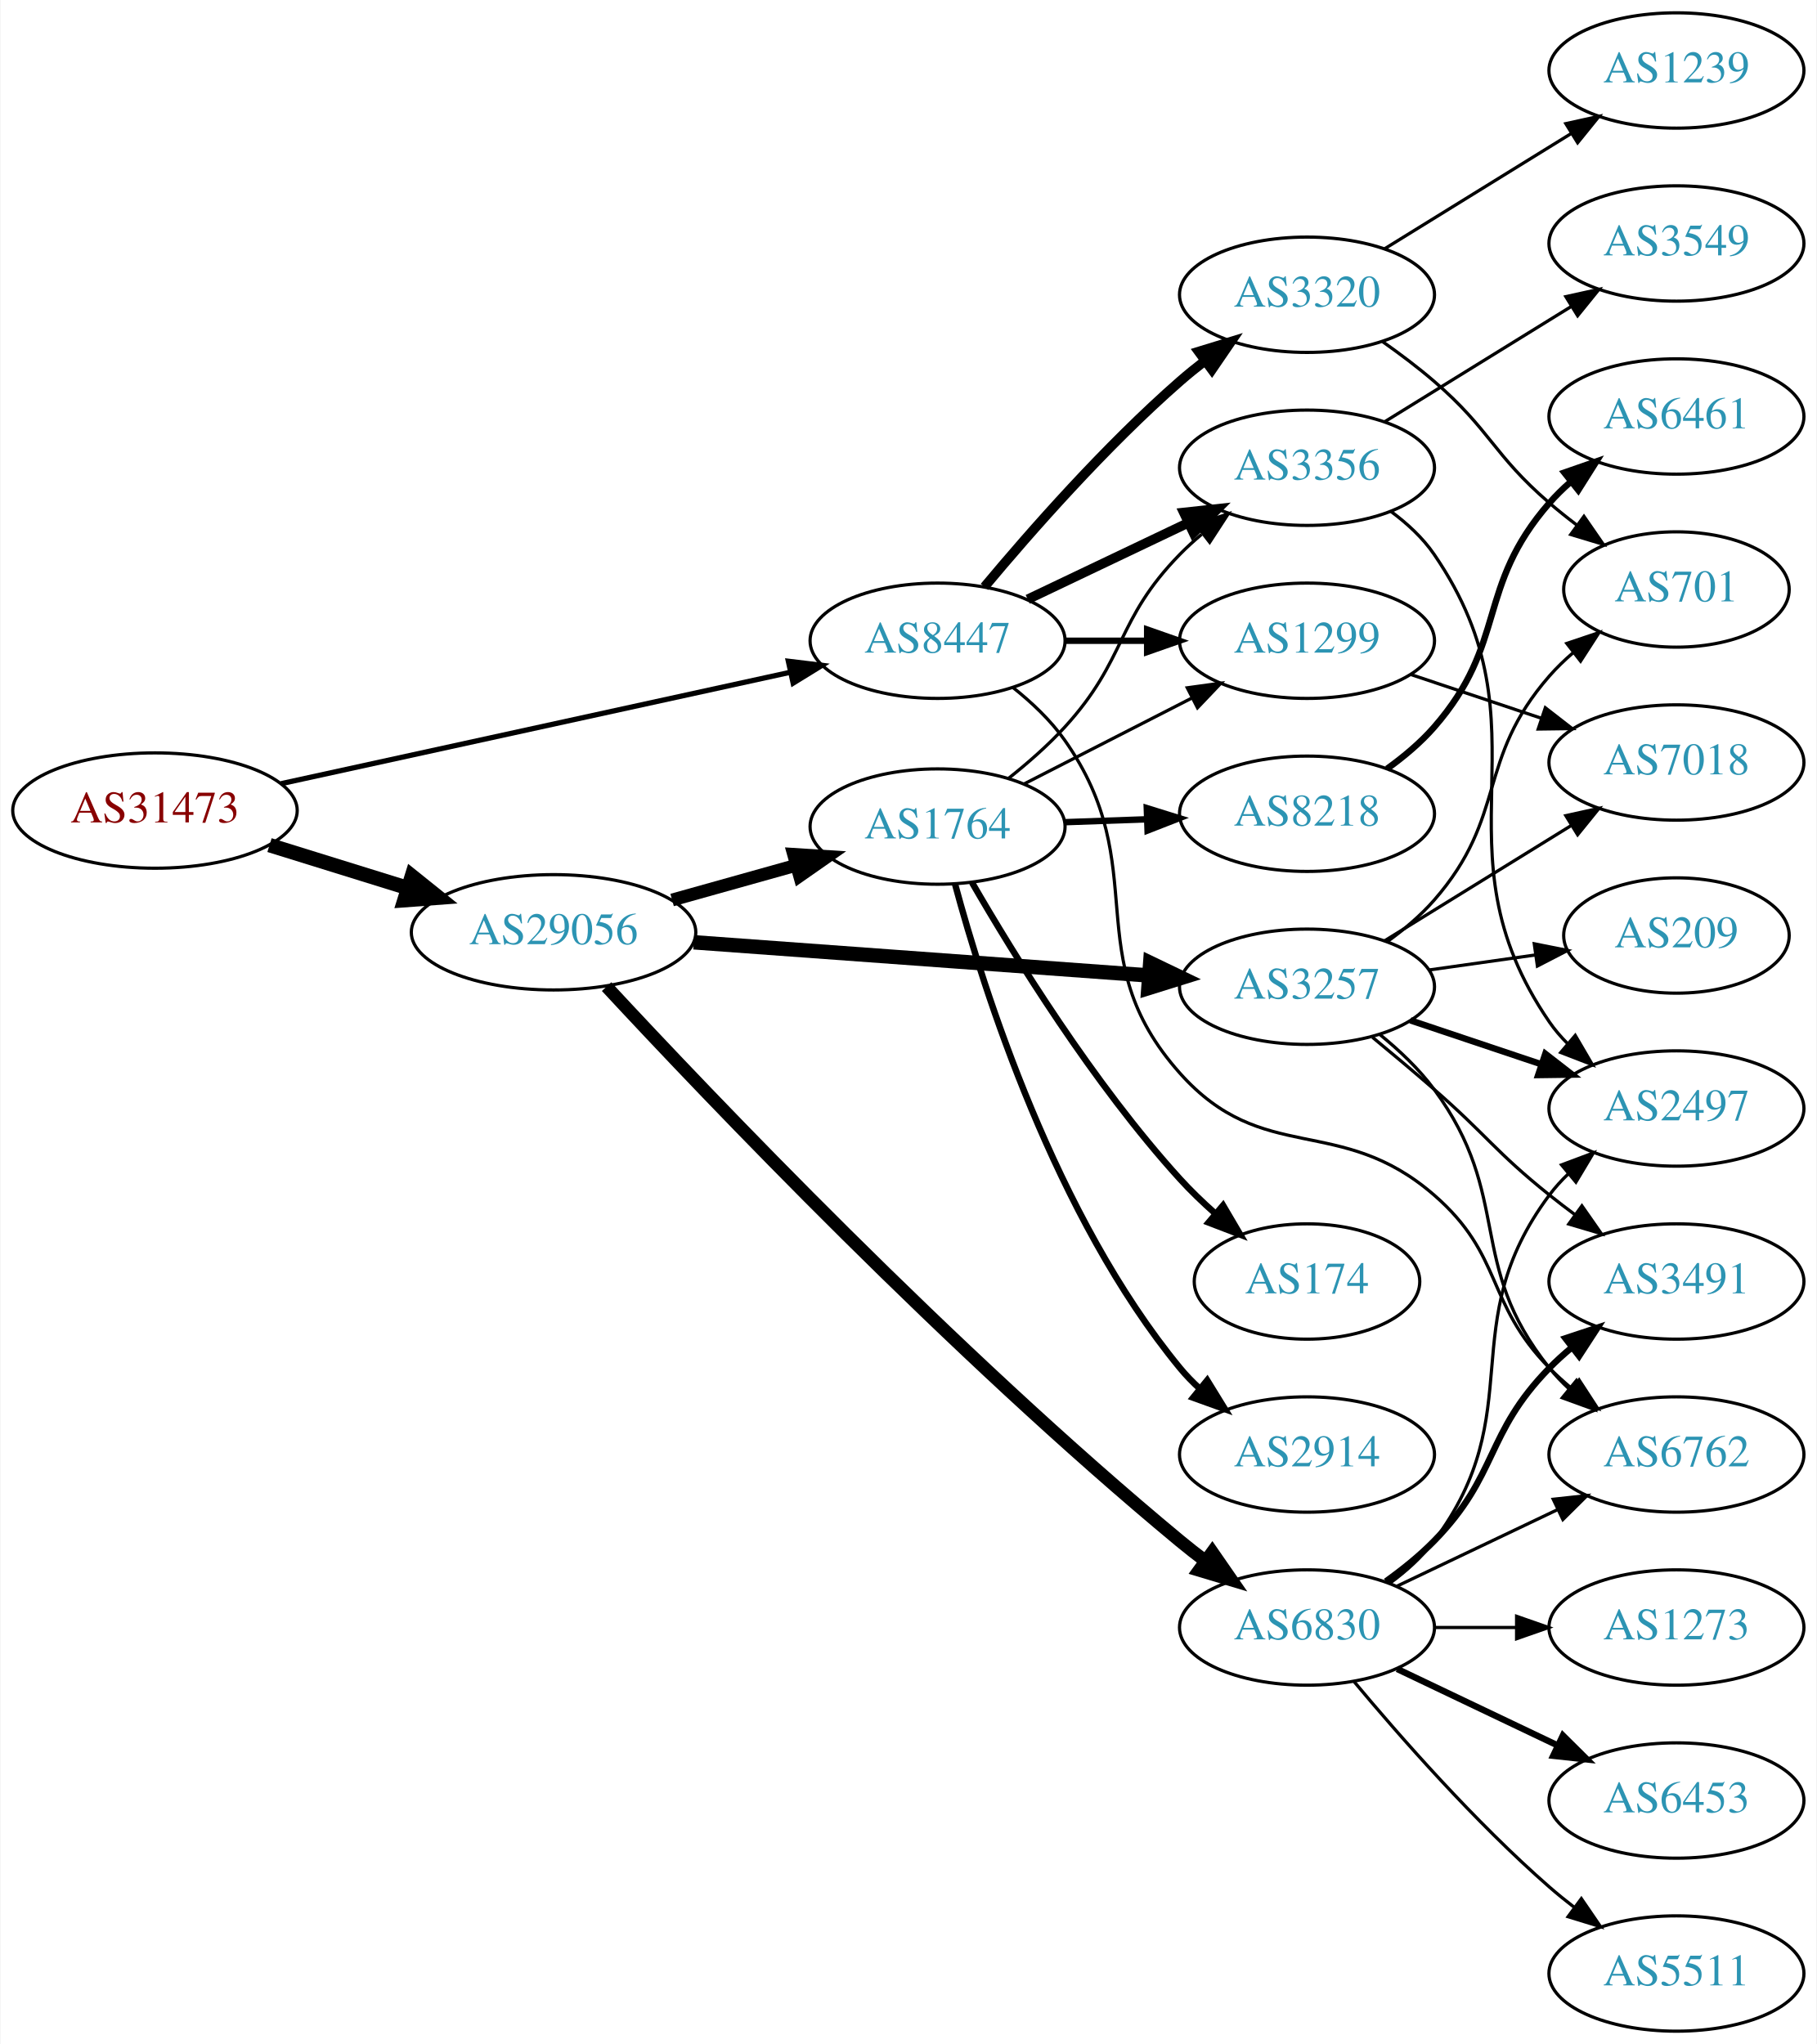
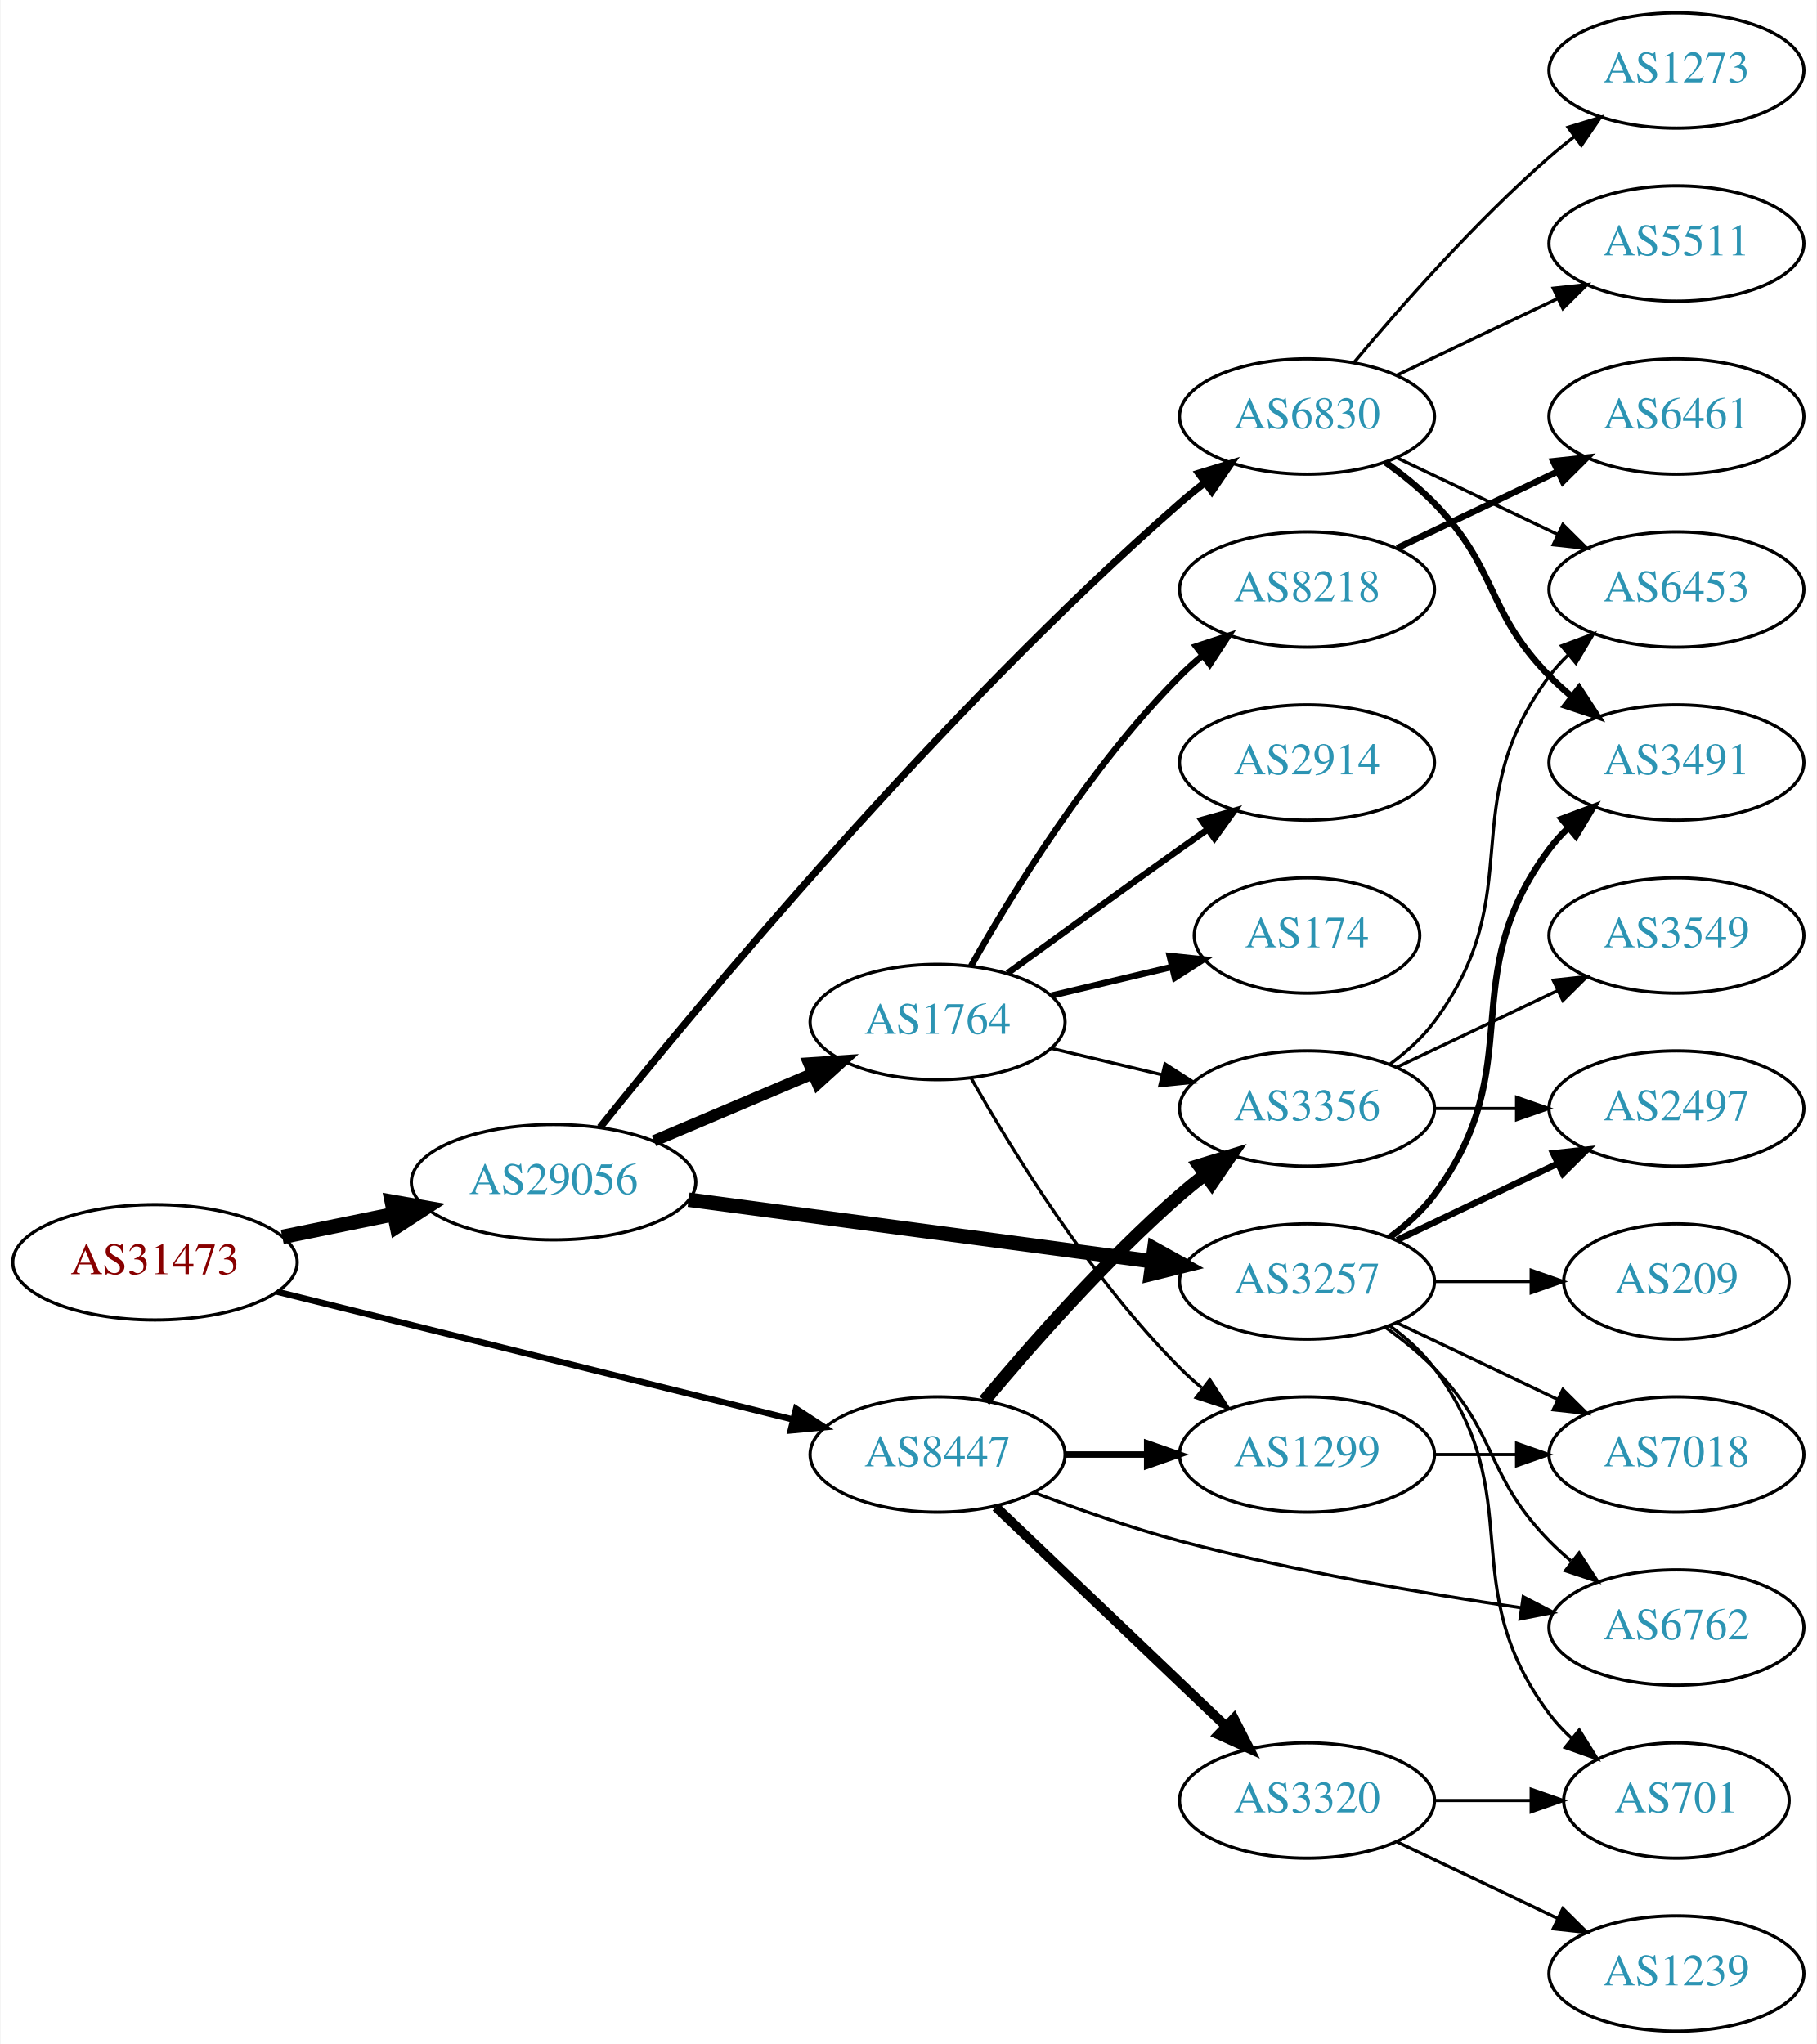
<svg xmlns="http://www.w3.org/2000/svg" xmlns:xlink="http://www.w3.org/1999/xlink" width="567pt" height="638pt" viewBox="0.00 0.00 566.66 638.00">
  <g id="graph0" class="graph" transform="scale(1 1) rotate(0) translate(4 634)">
    <polygon fill="white" stroke="none" points="-4,4 -4,-634 562.663,-634 562.663,4 -4,4" />
    <g id="node1" class="node">
      <g id="a_node1">
        <a xlink:href="/asn/31473" xlink:title="AS31473 ~ BearingPoint Technology GmbH [AT]">
-           <ellipse fill="#ffffff" stroke="black" cx="44.196" cy="-381" rx="44.393" ry="18" />
-           <text text-anchor="middle" x="44.196" y="-377.3" font-family="Times,serif" font-size="14.00" fill="#880000">AS31473</text>
+           <ellipse fill="#ffffff" stroke="black" cx="44.196" cy="-240" rx="44.393" ry="18" />
+           <text text-anchor="middle" x="44.196" y="-236.3" font-family="Times,serif" font-size="14.00" fill="#880000">AS31473</text>
        </a>
      </g>
    </g>
    <g id="node2" class="node">
      <g id="a_node2">
        <a xlink:href="/asn/8447" xlink:title="AS8447 ~ A1 Telekom Austria AG [AT]">
-           <ellipse fill="#ffffff" stroke="black" cx="288.431" cy="-434" rx="39.794" ry="18" />
-           <text text-anchor="middle" x="288.431" y="-430.3" font-family="Times,serif" font-size="14.00" fill="#2c94b3">AS8447</text>
+           <ellipse fill="#ffffff" stroke="black" cx="288.431" cy="-180" rx="39.794" ry="18" />
+           <text text-anchor="middle" x="288.431" y="-176.3" font-family="Times,serif" font-size="14.00" fill="#2c94b3">AS8447</text>
        </a>
      </g>
    </g>
    <g id="edge1" class="edge">
-       <path fill="none" stroke="black" stroke-width="1.62" d="M83.579,-389.398C126.74,-398.841 196.751,-414.16 242.445,-424.157" />
-       <polygon fill="black" stroke="black" stroke-width="1.62" points="241.857,-427.611 252.374,-426.33 243.353,-420.773 241.857,-427.611" />
+       <path fill="none" stroke="black" stroke-width="1.957" d="M82.25,-230.822C125.589,-220.087 197.265,-202.333 243.402,-190.906" />
+       <polygon fill="black" stroke="black" stroke-width="1.957" points="244.259,-194.299 253.125,-188.497 242.576,-187.504 244.259,-194.299" />
    </g>
    <g id="node3" class="node">
      <g id="a_node3">
        <a xlink:href="/asn/29056" xlink:title="AS29056 ~ Citycom Telekommunikation GmbH [AT]">
-           <ellipse fill="#ffffff" stroke="black" cx="168.588" cy="-343" rx="44.393" ry="18" />
-           <text text-anchor="middle" x="168.588" y="-339.3" font-family="Times,serif" font-size="14.00" fill="#2c94b3">AS29056</text>
+           <ellipse fill="#ffffff" stroke="black" cx="168.588" cy="-265" rx="44.393" ry="18" />
+           <text text-anchor="middle" x="168.588" y="-261.3" font-family="Times,serif" font-size="14.00" fill="#2c94b3">AS29056</text>
        </a>
      </g>
    </g>
    <g id="edge2" class="edge">
-       <path fill="none" stroke="black" stroke-width="4.5" d="M79.941,-370.212C93.378,-366.041 108.921,-361.215 123.154,-356.796" />
-       <polygon fill="black" stroke="black" stroke-width="4.5" points="124.373,-360.54 132.756,-353.815 122.038,-353.019 124.373,-360.54" />
+       <path fill="none" stroke="black" stroke-width="4.5" d="M83.922,-247.91C94.972,-250.167 107.157,-252.656 118.728,-255.02" />
+       <polygon fill="black" stroke="black" stroke-width="4.5" points="118.109,-258.912 128.694,-257.055 119.685,-251.196 118.109,-258.912" />
    </g>
    <g id="node4" class="node">
      <g id="a_node4">
        <a xlink:href="/asn/1299" xlink:title="AS1299 ~ Telia Carrier [EU]">
-           <ellipse fill="#ffffff" stroke="black" cx="403.724" cy="-434" rx="39.794" ry="18" />
-           <text text-anchor="middle" x="403.724" y="-430.3" font-family="Times,serif" font-size="14.00" fill="#2c94b3">AS1299</text>
+           <ellipse fill="#ffffff" stroke="black" cx="403.724" cy="-180" rx="39.794" ry="18" />
+           <text text-anchor="middle" x="403.724" y="-176.3" font-family="Times,serif" font-size="14.00" fill="#2c94b3">AS1299</text>
        </a>
      </g>
    </g>
    <g id="edge3" class="edge">
-       <path fill="none" stroke="black" stroke-width="2" d="M328.103,-434C336.306,-434 345.07,-434 353.602,-434" />
-       <polygon fill="black" stroke="black" stroke-width="2" points="353.841,-437.5 363.841,-434 353.841,-430.5 353.841,-437.5" />
+       <path fill="none" stroke="black" stroke-width="2" d="M328.103,-180C336.306,-180 345.07,-180 353.602,-180" />
+       <polygon fill="black" stroke="black" stroke-width="2" points="353.841,-183.5 363.841,-180 353.841,-176.5 353.841,-183.5" />
    </g>
    <g id="node5" class="node">
      <g id="a_node5">
        <a xlink:href="/asn/3356" xlink:title="AS3356 ~ Level 3 Parent, LLC [US]">
-           <ellipse fill="#ffffff" stroke="black" cx="403.724" cy="-488" rx="39.794" ry="18" />
-           <text text-anchor="middle" x="403.724" y="-484.3" font-family="Times,serif" font-size="14.00" fill="#2c94b3">AS3356</text>
+           <ellipse fill="#ffffff" stroke="black" cx="403.724" cy="-288" rx="39.794" ry="18" />
+           <text text-anchor="middle" x="403.724" y="-284.3" font-family="Times,serif" font-size="14.00" fill="#2c94b3">AS3356</text>
        </a>
      </g>
    </g>
    <g id="edge4" class="edge">
-       <path fill="none" stroke="black" stroke-width="3" d="M316.567,-446.934C331.561,-454.081 350.382,-463.052 366.605,-470.785" />
-       <polygon fill="black" stroke="black" stroke-width="3" points="365.276,-474.028 375.809,-475.171 368.288,-467.709 365.276,-474.028" />
+       <path fill="none" stroke="black" stroke-width="4" d="M303.061,-196.817C317.343,-213.929 340.89,-240.745 364.077,-261 366.543,-263.154 369.182,-265.294 371.879,-267.372" />
+       <polygon fill="black" stroke="black" stroke-width="4" points="369.904,-270.264 380.033,-273.37 374.052,-264.625 369.904,-270.264" />
    </g>
    <g id="node6" class="node">
      <g id="a_node6">
-         <a xlink:href="/asn/6762" xlink:title="AS6762 ~ TELECOM ITALIA SPARKLE S.p.A. [IT]">
-           <ellipse fill="#ffffff" stroke="black" cx="519.017" cy="-180" rx="39.794" ry="18" />
-           <text text-anchor="middle" x="519.017" y="-176.3" font-family="Times,serif" font-size="14.00" fill="#2c94b3">AS6762</text>
+         <a xlink:href="/asn/3320" xlink:title="AS3320 ~ DTAG [DE]">
+           <ellipse fill="#ffffff" stroke="black" cx="403.724" cy="-72" rx="39.794" ry="18" />
+           <text text-anchor="middle" x="403.724" y="-68.3" font-family="Times,serif" font-size="14.00" fill="#2c94b3">AS3320</text>
        </a>
      </g>
    </g>
    <g id="edge5" class="edge">
-       <path fill="none" stroke="black" d="M311.883,-419.464C317.787,-414.783 323.716,-409.187 328.077,-403 356.258,-363.021 331.511,-335.495 364.077,-299 390.096,-269.842 413.858,-286.616 443.37,-261 465.153,-242.092 459.198,-227.617 479.37,-207 481.463,-204.861 483.746,-202.782 486.123,-200.79" />
-       <polygon fill="black" stroke="black" points="488.641,-203.268 494.423,-194.389 484.367,-197.725 488.641,-203.268" />
+       <path fill="none" stroke="black" stroke-width="3" d="M306.638,-163.597C325.713,-145.413 356.633,-115.937 378.23,-95.349" />
+       <polygon fill="black" stroke="black" stroke-width="3" points="380.903,-97.637 385.726,-88.203 376.073,-92.57 380.903,-97.637" />
    </g>
    <g id="node7" class="node">
      <g id="a_node7">
-         <a xlink:href="/asn/3320" xlink:title="AS3320 ~ DTAG [DE]">
-           <ellipse fill="#ffffff" stroke="black" cx="403.724" cy="-542" rx="39.794" ry="18" />
-           <text text-anchor="middle" x="403.724" y="-538.3" font-family="Times,serif" font-size="14.00" fill="#2c94b3">AS3320</text>
+         <a xlink:href="/asn/6762" xlink:title="AS6762 ~ TELECOM ITALIA SPARKLE S.p.A. [IT]">
+           <ellipse fill="#ffffff" stroke="black" cx="519.017" cy="-126" rx="39.794" ry="18" />
+           <text text-anchor="middle" x="519.017" y="-122.3" font-family="Times,serif" font-size="14.00" fill="#2c94b3">AS6762</text>
        </a>
      </g>
    </g>
    <g id="edge6" class="edge">
-       <path fill="none" stroke="black" stroke-width="3" d="M303.061,-450.817C317.343,-467.929 340.89,-494.745 364.077,-515 366.543,-517.154 369.182,-519.294 371.879,-521.372" />
-       <polygon fill="black" stroke="black" stroke-width="3" points="369.904,-524.264 380.033,-527.37 374.052,-518.625 369.904,-524.264" />
-     </g>
-     <g id="node13" class="node">
-       <g id="a_node13">
-         <a xlink:href="/asn/1764" xlink:title="AS1764 ~ NEXTLAYER-AS [AT]">
-           <ellipse fill="#ffffff" stroke="black" cx="288.431" cy="-376" rx="39.794" ry="18" />
-           <text text-anchor="middle" x="288.431" y="-372.3" font-family="Times,serif" font-size="14.00" fill="#2c94b3">AS1764</text>
-         </a>
-       </g>
-     </g>
-     <g id="edge12" class="edge">
-       <path fill="none" stroke="black" stroke-width="4" d="M205.585,-353.08C217.762,-356.49 231.487,-360.334 244.169,-363.885" />
-       <polygon fill="black" stroke="black" stroke-width="4" points="243.492,-367.33 254.066,-366.657 245.38,-360.59 243.492,-367.33" />
+       <path fill="none" stroke="black" d="M318.483,-168.163C332.144,-162.942 348.763,-157.08 364.077,-153 399.294,-143.619 439.933,-136.649 470.61,-132.143" />
+       <polygon fill="black" stroke="black" points="471.207,-135.593 480.609,-130.709 470.214,-128.664 471.207,-135.593" />
    </g>
    <g id="node14" class="node">
      <g id="a_node14">
-         <a xlink:href="/asn/6830" xlink:title="AS6830 ~ LGI-UPC [AT]">
-           <ellipse fill="#ffffff" stroke="black" cx="403.724" cy="-126" rx="39.794" ry="18" />
-           <text text-anchor="middle" x="403.724" y="-122.3" font-family="Times,serif" font-size="14.00" fill="#2c94b3">AS6830</text>
+         <a xlink:href="/asn/1764" xlink:title="AS1764 ~ NEXTLAYER-AS [AT]">
+           <ellipse fill="#ffffff" stroke="black" cx="288.431" cy="-315" rx="39.794" ry="18" />
+           <text text-anchor="middle" x="288.431" y="-311.3" font-family="Times,serif" font-size="14.00" fill="#2c94b3">AS1764</text>
        </a>
      </g>
    </g>
    <g id="edge13" class="edge">
-       <path fill="none" stroke="black" stroke-width="4" d="M185.133,-326.044C217.061,-291.631 293.008,-211.867 364.077,-153 366.599,-150.912 369.275,-148.817 371.998,-146.768" />
-       <polygon fill="black" stroke="black" stroke-width="4" points="374.158,-149.525 380.191,-140.815 370.044,-143.862 374.158,-149.525" />
+       <path fill="none" stroke="black" stroke-width="3.6" d="M199.936,-277.876C214.958,-284.25 233.249,-292.011 249.217,-298.786" />
+       <polygon fill="black" stroke="black" stroke-width="3.6" points="248.235,-302.172 258.808,-302.856 250.969,-295.728 248.235,-302.172" />
    </g>
    <g id="node15" class="node">
      <g id="a_node15">
        <a xlink:href="/asn/3257" xlink:title="AS3257 ~ GTT [DE]">
-           <ellipse fill="#ffffff" stroke="black" cx="403.724" cy="-326" rx="39.794" ry="18" />
-           <text text-anchor="middle" x="403.724" y="-322.3" font-family="Times,serif" font-size="14.00" fill="#2c94b3">AS3257</text>
+           <ellipse fill="#ffffff" stroke="black" cx="403.724" cy="-234" rx="39.794" ry="18" />
+           <text text-anchor="middle" x="403.724" y="-230.3" font-family="Times,serif" font-size="14.00" fill="#2c94b3">AS3257</text>
        </a>
      </g>
    </g>
    <g id="edge14" class="edge">
-       <path fill="none" stroke="black" stroke-width="4.5" d="M212.349,-339.882C252.461,-336.957 312.38,-332.588 354.25,-329.535" />
-       <polygon fill="black" stroke="black" stroke-width="4.5" points="354.796,-333.443 364.483,-328.788 354.223,-325.589 354.796,-333.443" />
-     </g>
-     <g id="node12" class="node">
-       <g id="a_node12">
+       <path fill="none" stroke="black" stroke-width="4.5" d="M210.732,-259.529C251.187,-254.15 312.883,-245.946 355.361,-240.298" />
+       <polygon fill="black" stroke="black" stroke-width="4.5" points="356.06,-244.177 365.453,-238.956 355.022,-236.371 356.06,-244.177" />
+     </g>
+     <g id="node16" class="node">
+       <g id="a_node16">
+         <a xlink:href="/asn/6830" xlink:title="AS6830 ~ LGI-UPC [AT]">
+           <ellipse fill="#ffffff" stroke="black" cx="403.724" cy="-504" rx="39.794" ry="18" />
+           <text text-anchor="middle" x="403.724" y="-500.3" font-family="Times,serif" font-size="14.00" fill="#2c94b3">AS6830</text>
+         </a>
+       </g>
+     </g>
+     <g id="edge15" class="edge">
+       <path fill="none" stroke="black" stroke-width="2.25" d="M183.098,-282.112C213.253,-319.739 289.294,-411.525 364.077,-477 366.54,-479.157 369.177,-481.298 371.874,-483.378" />
+       <polygon fill="black" stroke="black" stroke-width="2.25" points="369.898,-486.269 380.026,-489.378 374.047,-480.632 369.898,-486.269" />
+     </g>
+     <g id="node11" class="node">
+       <g id="a_node11">
        <a xlink:href="/asn/7018" xlink:title="AS7018 ~ AT&amp;T Services, Inc. [US]">
-           <ellipse fill="#ffffff" stroke="black" cx="519.017" cy="-396" rx="39.794" ry="18" />
-           <text text-anchor="middle" x="519.017" y="-392.3" font-family="Times,serif" font-size="14.00" fill="#2c94b3">AS7018</text>
-         </a>
-       </g>
-     </g>
-     <g id="edge11" class="edge">
-       <path fill="none" stroke="black" d="M435.981,-423.516C448.63,-419.273 463.409,-414.316 476.911,-409.788" />
-       <polygon fill="black" stroke="black" points="478.1,-413.08 486.468,-406.582 475.874,-406.444 478.1,-413.08" />
+           <ellipse fill="#ffffff" stroke="black" cx="519.017" cy="-180" rx="39.794" ry="18" />
+           <text text-anchor="middle" x="519.017" y="-176.3" font-family="Times,serif" font-size="14.00" fill="#2c94b3">AS7018</text>
+         </a>
+       </g>
+     </g>
+     <g id="edge10" class="edge">
+       <path fill="none" stroke="black" d="M443.396,-180C451.599,-180 460.363,-180 468.895,-180" />
+       <polygon fill="black" stroke="black" points="469.134,-183.5 479.134,-180 469.134,-176.5 469.134,-183.5" />
    </g>
    <g id="node8" class="node">
      <g id="a_node8">
-         <a xlink:href="/asn/3549" xlink:title="AS3549 ~ Level 3 Parent, LLC [US]">
-           <ellipse fill="#ffffff" stroke="black" cx="519.017" cy="-558" rx="39.794" ry="18" />
-           <text text-anchor="middle" x="519.017" y="-554.3" font-family="Times,serif" font-size="14.00" fill="#2c94b3">AS3549</text>
+         <a xlink:href="/asn/6453" xlink:title="AS6453 ~ TATA COMMUNICATIONS (AMERICA) INC [US]">
+           <ellipse fill="#ffffff" stroke="black" cx="519.017" cy="-450" rx="39.794" ry="18" />
+           <text text-anchor="middle" x="519.017" y="-446.3" font-family="Times,serif" font-size="14.00" fill="#2c94b3">AS6453</text>
        </a>
      </g>
    </g>
    <g id="edge7" class="edge">
-       <path fill="none" stroke="black" d="M427.924,-502.334C444.725,-512.715 467.642,-526.875 486.158,-538.315" />
-       <polygon fill="black" stroke="black" points="484.501,-541.406 494.848,-543.685 488.18,-535.451 484.501,-541.406" />
+       <path fill="none" stroke="black" d="M429.655,-301.882C434.731,-305.611 439.649,-310.016 443.37,-315 473.642,-355.542 449.099,-382.458 479.37,-423 481.115,-425.336 483.122,-427.545 485.285,-429.617" />
+       <polygon fill="black" stroke="black" points="483.163,-432.405 493.086,-436.118 487.645,-427.027 483.163,-432.405" />
    </g>
    <g id="node9" class="node">
      <g id="a_node9">
+         <a xlink:href="/asn/3549" xlink:title="AS3549 ~ Level 3 Parent, LLC [US]">
+           <ellipse fill="#ffffff" stroke="black" cx="519.017" cy="-342" rx="39.794" ry="18" />
+           <text text-anchor="middle" x="519.017" y="-338.3" font-family="Times,serif" font-size="14.00" fill="#2c94b3">AS3549</text>
+         </a>
+       </g>
+     </g>
+     <g id="edge8" class="edge">
+       <path fill="none" stroke="black" d="M431.86,-300.934C446.854,-308.081 465.675,-317.052 481.898,-324.785" />
+       <polygon fill="black" stroke="black" points="480.569,-328.028 491.102,-329.171 483.581,-321.709 480.569,-328.028" />
+     </g>
+     <g id="node10" class="node">
+       <g id="a_node10">
        <a xlink:href="/asn/2497" xlink:title="AS2497 ~ Internet Initiative Japan Inc. [JP]">
          <ellipse fill="#ffffff" stroke="black" cx="519.017" cy="-288" rx="39.794" ry="18" />
          <text text-anchor="middle" x="519.017" y="-284.3" font-family="Times,serif" font-size="14.00" fill="#2c94b3">AS2497</text>
        </a>
      </g>
    </g>
-     <g id="edge8" class="edge">
-       <path fill="none" stroke="black" d="M429.955,-474.333C435.015,-470.592 439.851,-466.129 443.37,-461 481.182,-405.893 441.558,-370.107 479.37,-315 481.02,-312.596 482.959,-310.338 485.075,-308.232" />
-       <polygon fill="black" stroke="black" points="487.441,-310.814 492.786,-301.667 482.903,-305.484 487.441,-310.814" />
-     </g>
-     <g id="node10" class="node">
-       <g id="a_node10">
+     <g id="edge9" class="edge">
+       <path fill="none" stroke="black" d="M443.396,-288C451.599,-288 460.363,-288 468.895,-288" />
+       <polygon fill="black" stroke="black" points="469.134,-291.5 479.134,-288 469.134,-284.5 469.134,-291.5" />
+     </g>
+     <g id="node12" class="node">
+       <g id="a_node12">
+         <a xlink:href="/asn/701" xlink:title="AS701 ~ UUNET [US]">
+           <ellipse fill="#ffffff" stroke="black" cx="519.017" cy="-72" rx="35.194" ry="18" />
+           <text text-anchor="middle" x="519.017" y="-68.3" font-family="Times,serif" font-size="14.00" fill="#2c94b3">AS701</text>
+         </a>
+       </g>
+     </g>
+     <g id="edge11" class="edge">
+       <path fill="none" stroke="black" d="M443.396,-72C453.101,-72 463.592,-72 473.555,-72" />
+       <polygon fill="black" stroke="black" points="473.691,-75.5 483.691,-72 473.691,-68.5 473.691,-75.5" />
+     </g>
+     <g id="node13" class="node">
+       <g id="a_node13">
        <a xlink:href="/asn/1239" xlink:title="AS1239 ~ Sprint [US]">
-           <ellipse fill="#ffffff" stroke="black" cx="519.017" cy="-612" rx="39.794" ry="18" />
-           <text text-anchor="middle" x="519.017" y="-608.3" font-family="Times,serif" font-size="14.00" fill="#2c94b3">AS1239</text>
-         </a>
-       </g>
-     </g>
-     <g id="edge9" class="edge">
-       <path fill="none" stroke="black" d="M427.924,-556.334C444.725,-566.715 467.642,-580.875 486.158,-592.315" />
-       <polygon fill="black" stroke="black" points="484.501,-595.406 494.848,-597.685 488.18,-589.451 484.501,-595.406" />
-     </g>
-     <g id="node11" class="node">
-       <g id="a_node11">
-         <a xlink:href="/asn/701" xlink:title="AS701 ~ UUNET [US]">
-           <ellipse fill="#ffffff" stroke="black" cx="519.017" cy="-450" rx="35.194" ry="18" />
-           <text text-anchor="middle" x="519.017" y="-446.3" font-family="Times,serif" font-size="14.00" fill="#2c94b3">AS701</text>
-         </a>
-       </g>
-     </g>
-     <g id="edge10" class="edge">
-       <path fill="none" stroke="black" d="M427.373,-527.322C432.775,-523.513 438.409,-519.274 443.37,-515 460.996,-499.816 461.744,-492.184 479.37,-477 482.056,-474.686 484.939,-472.383 487.876,-470.152" />
-       <polygon fill="black" stroke="black" points="490.151,-472.825 496.176,-464.11 486.032,-467.165 490.151,-472.825" />
+           <ellipse fill="#ffffff" stroke="black" cx="519.017" cy="-18" rx="39.794" ry="18" />
+           <text text-anchor="middle" x="519.017" y="-14.3" font-family="Times,serif" font-size="14.00" fill="#2c94b3">AS1239</text>
+         </a>
+       </g>
+     </g>
+     <g id="edge12" class="edge">
+       <path fill="none" stroke="black" d="M431.86,-59.066C446.854,-51.919 465.675,-42.948 481.898,-35.215" />
+       <polygon fill="black" stroke="black" points="483.581,-38.291 491.102,-30.829 480.569,-31.972 483.581,-38.291" />
    </g>
    <g id="edge19" class="edge">
-       <path fill="none" stroke="black" d="M315.422,-389.306C330.966,-397.264 350.917,-407.478 367.822,-416.132" />
-       <polygon fill="black" stroke="black" points="366.357,-419.314 376.853,-420.756 369.547,-413.083 366.357,-419.314" />
-     </g>
-     <g id="edge18" class="edge">
-       <path fill="none" stroke="black" d="M310.512,-390.998C316.521,-395.764 322.85,-401.291 328.077,-407 347.556,-428.274 343.905,-440.383 364.077,-461 366.17,-463.139 368.453,-465.218 370.83,-467.21" />
-       <polygon fill="black" stroke="black" points="369.074,-470.275 379.13,-473.611 373.349,-464.732 369.074,-470.275" />
-     </g>
-     <g id="node16" class="node">
-       <g id="a_node16">
-         <a xlink:href="/asn/2914" xlink:title="AS2914 ~ NTT America, Inc. [US]">
-           <ellipse fill="#ffffff" stroke="black" cx="403.724" cy="-180" rx="39.794" ry="18" />
-           <text text-anchor="middle" x="403.724" y="-176.3" font-family="Times,serif" font-size="14.00" fill="#2c94b3">AS2914</text>
-         </a>
-       </g>
-     </g>
-     <g id="edge15" class="edge">
-       <path fill="none" stroke="black" stroke-width="2" d="M293.896,-357.997C302.759,-325.099 325.154,-254.309 364.077,-207 365.93,-204.748 368.015,-202.6 370.233,-200.571" />
-       <polygon fill="black" stroke="black" stroke-width="2" points="372.581,-203.172 378.135,-194.15 368.167,-197.74 372.581,-203.172" />
+       <path fill="none" stroke="black" d="M298.891,-297.51C311.672,-274.904 336.105,-235.114 364.077,-207 366.188,-204.879 368.484,-202.812 370.87,-200.829" />
+       <polygon fill="black" stroke="black" points="373.385,-203.31 379.185,-194.444 369.122,-197.758 373.385,-203.31" />
+     </g>
+     <g id="edge20" class="edge">
+       <path fill="none" stroke="black" d="M324.038,-306.752C334.909,-304.162 347.064,-301.265 358.506,-298.538" />
+       <polygon fill="black" stroke="black" points="359.412,-301.92 368.328,-296.197 357.789,-295.111 359.412,-301.92" />
    </g>
    <g id="node17" class="node">
      <g id="a_node17">
-         <a xlink:href="/asn/8218" xlink:title="AS8218 ~ legacy Neotelecoms [FR]">
-           <ellipse fill="#ffffff" stroke="black" cx="403.724" cy="-380" rx="39.794" ry="18" />
-           <text text-anchor="middle" x="403.724" y="-376.3" font-family="Times,serif" font-size="14.00" fill="#2c94b3">AS8218</text>
+         <a xlink:href="/asn/2914" xlink:title="AS2914 ~ NTT America, Inc. [US]">
+           <ellipse fill="#ffffff" stroke="black" cx="403.724" cy="-396" rx="39.794" ry="18" />
+           <text text-anchor="middle" x="403.724" y="-392.3" font-family="Times,serif" font-size="14.00" fill="#2c94b3">AS2914</text>
        </a>
      </g>
    </g>
    <g id="edge16" class="edge">
-       <path fill="none" stroke="black" stroke-width="2" d="M328.103,-377.365C336.306,-377.655 345.07,-377.964 353.602,-378.266" />
-       <polygon fill="black" stroke="black" stroke-width="2" points="353.724,-381.772 363.841,-378.627 353.971,-374.776 353.724,-381.772" />
+       <path fill="none" stroke="black" stroke-width="2" d="M310.279,-330.222C325.213,-341.091 345.827,-356.025 364.077,-369 366.898,-371.005 369.841,-373.085 372.789,-375.159" />
+       <polygon fill="black" stroke="black" stroke-width="2" points="370.816,-378.05 381.013,-380.926 374.835,-372.319 370.816,-378.05" />
    </g>
    <g id="node18" class="node">
      <g id="a_node18">
        <a xlink:href="/asn/174" xlink:title="AS174 ~ Cogent Communications [US]">
-           <ellipse fill="#ffffff" stroke="black" cx="403.724" cy="-234" rx="35.194" ry="18" />
-           <text text-anchor="middle" x="403.724" y="-230.3" font-family="Times,serif" font-size="14.00" fill="#2c94b3">AS174</text>
+           <ellipse fill="#ffffff" stroke="black" cx="403.724" cy="-342" rx="35.194" ry="18" />
+           <text text-anchor="middle" x="403.724" y="-338.3" font-family="Times,serif" font-size="14.00" fill="#2c94b3">AS174</text>
        </a>
      </g>
    </g>
    <g id="edge17" class="edge">
-       <path fill="none" stroke="black" stroke-width="2" d="M299.187,-358.519C312.289,-335.855 337.067,-295.717 364.077,-266 367.417,-262.326 371.185,-258.701 375.026,-255.286" />
-       <polygon fill="black" stroke="black" stroke-width="2" points="377.526,-257.756 382.897,-248.623 373.003,-252.413 377.526,-257.756" />
-     </g>
-     <g id="edge24" class="edge">
-       <path fill="none" stroke="black" d="M431.86,-138.934C446.854,-146.081 465.675,-155.052 481.898,-162.785" />
-       <polygon fill="black" stroke="black" points="480.569,-166.028 491.102,-167.171 483.581,-159.709 480.569,-166.028" />
+       <path fill="none" stroke="black" stroke-width="2" d="M324.038,-323.248C335.833,-326.058 349.137,-329.229 361.405,-332.153" />
+       <polygon fill="black" stroke="black" stroke-width="2" points="360.871,-335.624 371.41,-334.537 362.494,-328.814 360.871,-335.624" />
+     </g>
+     <g id="node19" class="node">
+       <g id="a_node19">
+         <a xlink:href="/asn/8218" xlink:title="AS8218 ~ legacy Neotelecoms [FR]">
+           <ellipse fill="#ffffff" stroke="black" cx="403.724" cy="-450" rx="39.794" ry="18" />
+           <text text-anchor="middle" x="403.724" y="-446.3" font-family="Times,serif" font-size="14.00" fill="#2c94b3">AS8218</text>
+         </a>
+       </g>
+     </g>
+     <g id="edge18" class="edge">
+       <path fill="none" stroke="black" stroke-width="2" d="M298.891,-332.49C311.672,-355.096 336.105,-394.886 364.077,-423 366.188,-425.121 368.484,-427.188 370.87,-429.171" />
+       <polygon fill="black" stroke="black" stroke-width="2" points="369.122,-432.242 379.185,-435.556 373.385,-426.69 369.122,-432.242" />
+     </g>
+     <g id="edge23" class="edge">
+       <path fill="none" stroke="black" d="M428.318,-219.611C433.574,-215.852 438.906,-211.563 443.37,-207 463.543,-186.383 459.198,-173.617 479.37,-153 481.463,-150.861 483.746,-148.782 486.123,-146.79" />
+       <polygon fill="black" stroke="black" points="488.641,-149.268 494.423,-140.389 484.367,-143.725 488.641,-149.268" />
+     </g>
+     <g id="edge22" class="edge">
+       <path fill="none" stroke="black" stroke-width="2" d="M431.86,-246.934C446.854,-254.081 465.675,-263.052 481.898,-270.785" />
+       <polygon fill="black" stroke="black" stroke-width="2" points="480.569,-274.028 491.102,-275.171 483.581,-267.709 480.569,-274.028" />
    </g>
    <g id="edge25" class="edge">
-       <path fill="none" stroke="black" d="M429.655,-139.882C434.731,-143.611 439.649,-148.016 443.37,-153 473.642,-193.542 449.099,-220.458 479.37,-261 481.115,-263.336 483.122,-265.545 485.285,-267.617" />
-       <polygon fill="black" stroke="black" points="483.163,-270.405 493.086,-274.118 487.645,-265.027 483.163,-270.405" />
+       <path fill="none" stroke="black" d="M431.86,-221.066C446.854,-213.919 465.675,-204.948 481.898,-197.215" />
+       <polygon fill="black" stroke="black" points="483.581,-200.291 491.102,-192.829 480.569,-193.972 483.581,-200.291" />
+     </g>
+     <g id="edge26" class="edge">
+       <path fill="none" stroke="black" d="M429.655,-220.118C434.731,-216.389 439.649,-211.984 443.37,-207 473.642,-166.458 449.099,-139.542 479.37,-99 481.378,-96.311 483.734,-93.791 486.275,-91.454" />
+       <polygon fill="black" stroke="black" points="488.689,-94.004 494.291,-85.011 484.304,-88.548 488.689,-94.004" />
    </g>
    <g id="node20" class="node">
      <g id="a_node20">
-         <a xlink:href="/asn/6453" xlink:title="AS6453 ~ TATA COMMUNICATIONS (AMERICA) INC [US]">
-           <ellipse fill="#ffffff" stroke="black" cx="519.017" cy="-72" rx="39.794" ry="18" />
-           <text text-anchor="middle" x="519.017" y="-68.3" font-family="Times,serif" font-size="14.00" fill="#2c94b3">AS6453</text>
+         <a xlink:href="/asn/3491" xlink:title="AS3491 ~ PCCW Global, Inc. [US]">
+           <ellipse fill="#ffffff" stroke="black" cx="519.017" cy="-396" rx="39.794" ry="18" />
+           <text text-anchor="middle" x="519.017" y="-392.3" font-family="Times,serif" font-size="14.00" fill="#2c94b3">AS3491</text>
        </a>
      </g>
    </g>
    <g id="edge21" class="edge">
-       <path fill="none" stroke="black" stroke-width="2" d="M431.86,-113.066C446.854,-105.919 465.675,-96.948 481.898,-89.215" />
-       <polygon fill="black" stroke="black" stroke-width="2" points="483.581,-92.291 491.102,-84.829 480.569,-85.972 483.581,-92.291" />
+       <path fill="none" stroke="black" stroke-width="2" d="M429.655,-247.882C434.731,-251.611 439.649,-256.016 443.37,-261 473.642,-301.542 449.099,-328.458 479.37,-369 481.115,-371.336 483.122,-373.545 485.285,-375.617" />
+       <polygon fill="black" stroke="black" stroke-width="2" points="483.163,-378.405 493.086,-382.118 487.645,-373.027 483.163,-378.405" />
    </g>
    <g id="node21" class="node">
      <g id="a_node21">
-         <a xlink:href="/asn/3491" xlink:title="AS3491 ~ PCCW Global, Inc. [US]">
-           <ellipse fill="#ffffff" stroke="black" cx="519.017" cy="-234" rx="39.794" ry="18" />
-           <text text-anchor="middle" x="519.017" y="-230.3" font-family="Times,serif" font-size="14.00" fill="#2c94b3">AS3491</text>
-         </a>
-       </g>
-     </g>
-     <g id="edge22" class="edge">
-       <path fill="none" stroke="black" stroke-width="2" d="M428.318,-140.389C433.574,-144.148 438.906,-148.437 443.37,-153 463.543,-173.617 459.198,-186.383 479.37,-207 481.463,-209.139 483.746,-211.218 486.123,-213.21" />
-       <polygon fill="black" stroke="black" stroke-width="2" points="484.367,-216.275 494.423,-219.611 488.641,-210.732 484.367,-216.275" />
+         <a xlink:href="/asn/209" xlink:title="AS209 ~ CenturyLink Communications, LLC [US]">
+           <ellipse fill="#ffffff" stroke="black" cx="519.017" cy="-234" rx="35.194" ry="18" />
+           <text text-anchor="middle" x="519.017" y="-230.3" font-family="Times,serif" font-size="14.00" fill="#2c94b3">AS209</text>
+         </a>
+       </g>
+     </g>
+     <g id="edge24" class="edge">
+       <path fill="none" stroke="black" d="M443.396,-234C453.101,-234 463.592,-234 473.555,-234" />
+       <polygon fill="black" stroke="black" points="473.691,-237.5 483.691,-234 473.691,-230.5 473.691,-237.5" />
+     </g>
+     <g id="edge31" class="edge">
+       <path fill="none" stroke="black" d="M431.86,-491.066C446.854,-483.919 465.675,-474.948 481.898,-467.215" />
+       <polygon fill="black" stroke="black" points="483.581,-470.291 491.102,-462.829 480.569,-463.972 483.581,-470.291" />
+     </g>
+     <g id="edge28" class="edge">
+       <path fill="none" stroke="black" stroke-width="2" d="M428.318,-489.611C433.574,-485.852 438.906,-481.563 443.37,-477 463.543,-456.383 459.198,-443.617 479.37,-423 481.463,-420.861 483.746,-418.782 486.123,-416.79" />
+       <polygon fill="black" stroke="black" stroke-width="2" points="488.641,-419.268 494.423,-410.389 484.367,-413.725 488.641,-419.268" />
+     </g>
+     <g id="node23" class="node">
+       <g id="a_node23">
+         <a xlink:href="/asn/5511" xlink:title="AS5511 ~ Orange S.A. [FR]">
+           <ellipse fill="#ffffff" stroke="black" cx="519.017" cy="-558" rx="39.794" ry="18" />
+           <text text-anchor="middle" x="519.017" y="-554.3" font-family="Times,serif" font-size="14.00" fill="#2c94b3">AS5511</text>
+         </a>
+       </g>
+     </g>
+     <g id="edge29" class="edge">
+       <path fill="none" stroke="black" d="M431.86,-516.934C446.854,-524.081 465.675,-533.052 481.898,-540.785" />
+       <polygon fill="black" stroke="black" points="480.569,-544.028 491.102,-545.171 483.581,-537.709 480.569,-544.028" />
+     </g>
+     <g id="node24" class="node">
+       <g id="a_node24">
+         <a xlink:href="/asn/1273" xlink:title="AS1273 ~ Vodafone Group PLC [EU]">
+           <ellipse fill="#ffffff" stroke="black" cx="519.017" cy="-612" rx="39.794" ry="18" />
+           <text text-anchor="middle" x="519.017" y="-608.3" font-family="Times,serif" font-size="14.00" fill="#2c94b3">AS1273</text>
+         </a>
+       </g>
+     </g>
+     <g id="edge30" class="edge">
+       <path fill="none" stroke="black" d="M418.354,-520.817C432.636,-537.929 456.183,-564.745 479.37,-585 481.836,-587.154 484.475,-589.294 487.172,-591.372" />
+       <polygon fill="black" stroke="black" points="485.197,-594.264 495.326,-597.37 489.345,-588.625 485.197,-594.264" />
    </g>
    <g id="node22" class="node">
      <g id="a_node22">
-         <a xlink:href="/asn/5511" xlink:title="AS5511 ~ Orange S.A. [FR]">
-           <ellipse fill="#ffffff" stroke="black" cx="519.017" cy="-18" rx="39.794" ry="18" />
-           <text text-anchor="middle" x="519.017" y="-14.3" font-family="Times,serif" font-size="14.00" fill="#2c94b3">AS5511</text>
-         </a>
-       </g>
-     </g>
-     <g id="edge23" class="edge">
-       <path fill="none" stroke="black" d="M418.354,-109.183C432.636,-92.071 456.183,-65.255 479.37,-45 481.836,-42.846 484.475,-40.706 487.172,-38.628" />
-       <polygon fill="black" stroke="black" points="489.345,-41.375 495.326,-32.63 485.197,-35.736 489.345,-41.375" />
-     </g>
-     <g id="node23" class="node">
-       <g id="a_node23">
-         <a xlink:href="/asn/1273" xlink:title="AS1273 ~ Vodafone Group PLC [EU]">
-           <ellipse fill="#ffffff" stroke="black" cx="519.017" cy="-126" rx="39.794" ry="18" />
-           <text text-anchor="middle" x="519.017" y="-122.3" font-family="Times,serif" font-size="14.00" fill="#2c94b3">AS1273</text>
-         </a>
-       </g>
-     </g>
-     <g id="edge26" class="edge">
-       <path fill="none" stroke="black" d="M443.396,-126C451.599,-126 460.363,-126 468.895,-126" />
-       <polygon fill="black" stroke="black" points="469.134,-129.5 479.134,-126 469.134,-122.5 469.134,-129.5" />
-     </g>
-     <g id="edge30" class="edge">
-       <path fill="none" stroke="black" d="M426.527,-311.041C432.556,-306.136 438.715,-300.308 443.37,-294 468.218,-260.33 453.166,-239.626 479.37,-207 481.196,-204.727 483.262,-202.563 485.466,-200.523" />
-       <polygon fill="black" stroke="black" points="487.818,-203.121 493.343,-194.081 483.387,-197.702 487.818,-203.121" />
-     </g>
-     <g id="edge27" class="edge">
-       <path fill="none" stroke="black" stroke-width="2" d="M435.981,-315.516C448.63,-311.273 463.409,-306.316 476.911,-301.788" />
-       <polygon fill="black" stroke="black" stroke-width="2" points="478.1,-305.08 486.468,-298.582 475.874,-298.444 478.1,-305.08" />
-     </g>
-     <g id="edge29" class="edge">
-       <path fill="none" stroke="black" d="M428.702,-340.034C433.942,-343.807 439.17,-348.192 443.37,-353 466.386,-379.348 456.355,-396.652 479.37,-423 481.578,-425.527 484.07,-427.938 486.698,-430.204" />
-       <polygon fill="black" stroke="black" points="484.803,-433.164 494.845,-436.541 489.101,-427.638 484.803,-433.164" />
-     </g>
-     <g id="edge32" class="edge">
-       <path fill="none" stroke="black" d="M427.924,-340.334C444.725,-350.715 467.642,-364.875 486.158,-376.315" />
-       <polygon fill="black" stroke="black" points="484.501,-379.406 494.848,-381.685 488.18,-373.451 484.501,-379.406" />
-     </g>
-     <g id="edge28" class="edge">
-       <path fill="none" stroke="black" d="M424.149,-310.237C430.346,-305.123 437.197,-299.379 443.37,-294 459.734,-279.741 462.437,-274.578 479.37,-261 481.924,-258.952 484.624,-256.885 487.361,-254.854" />
-       <polygon fill="black" stroke="black" points="489.513,-257.617 495.577,-248.93 485.419,-251.94 489.513,-257.617" />
-     </g>
-     <g id="node24" class="node">
-       <g id="a_node24">
-         <a xlink:href="/asn/209" xlink:title="AS209 ~ CenturyLink Communications, LLC [US]">
-           <ellipse fill="#ffffff" stroke="black" cx="519.017" cy="-342" rx="35.194" ry="18" />
-           <text text-anchor="middle" x="519.017" y="-338.3" font-family="Times,serif" font-size="14.00" fill="#2c94b3">AS209</text>
-         </a>
-       </g>
-     </g>
-     <g id="edge31" class="edge">
-       <path fill="none" stroke="black" d="M441.82,-331.239C452.383,-332.731 463.98,-334.369 474.871,-335.907" />
-       <polygon fill="black" stroke="black" points="474.647,-339.41 485.038,-337.343 475.626,-332.478 474.647,-339.41" />
-     </g>
-     <g id="node19" class="node">
-       <g id="a_node19">
        <a xlink:href="/asn/6461" xlink:title="AS6461 ~ Zayo Bandwidth [US]">
          <ellipse fill="#ffffff" stroke="black" cx="519.017" cy="-504" rx="39.794" ry="18" />
          <text text-anchor="middle" x="519.017" y="-500.3" font-family="Times,serif" font-size="14.00" fill="#2c94b3">AS6461</text>
        </a>
      </g>
    </g>
-     <g id="edge20" class="edge">
-       <path fill="none" stroke="black" stroke-width="2" d="M428.702,-394.034C433.942,-397.807 439.17,-402.192 443.37,-407 466.386,-433.348 456.355,-450.652 479.37,-477 481.339,-479.254 483.534,-481.414 485.85,-483.463" />
-       <polygon fill="black" stroke="black" stroke-width="2" points="484.031,-486.488 494.039,-489.966 488.384,-481.006 484.031,-486.488" />
+     <g id="edge27" class="edge">
+       <path fill="none" stroke="black" stroke-width="2" d="M431.86,-462.934C446.854,-470.081 465.675,-479.052 481.898,-486.785" />
+       <polygon fill="black" stroke="black" stroke-width="2" points="480.569,-490.028 491.102,-491.171 483.581,-483.709 480.569,-490.028" />
    </g>
  </g>
</svg>
